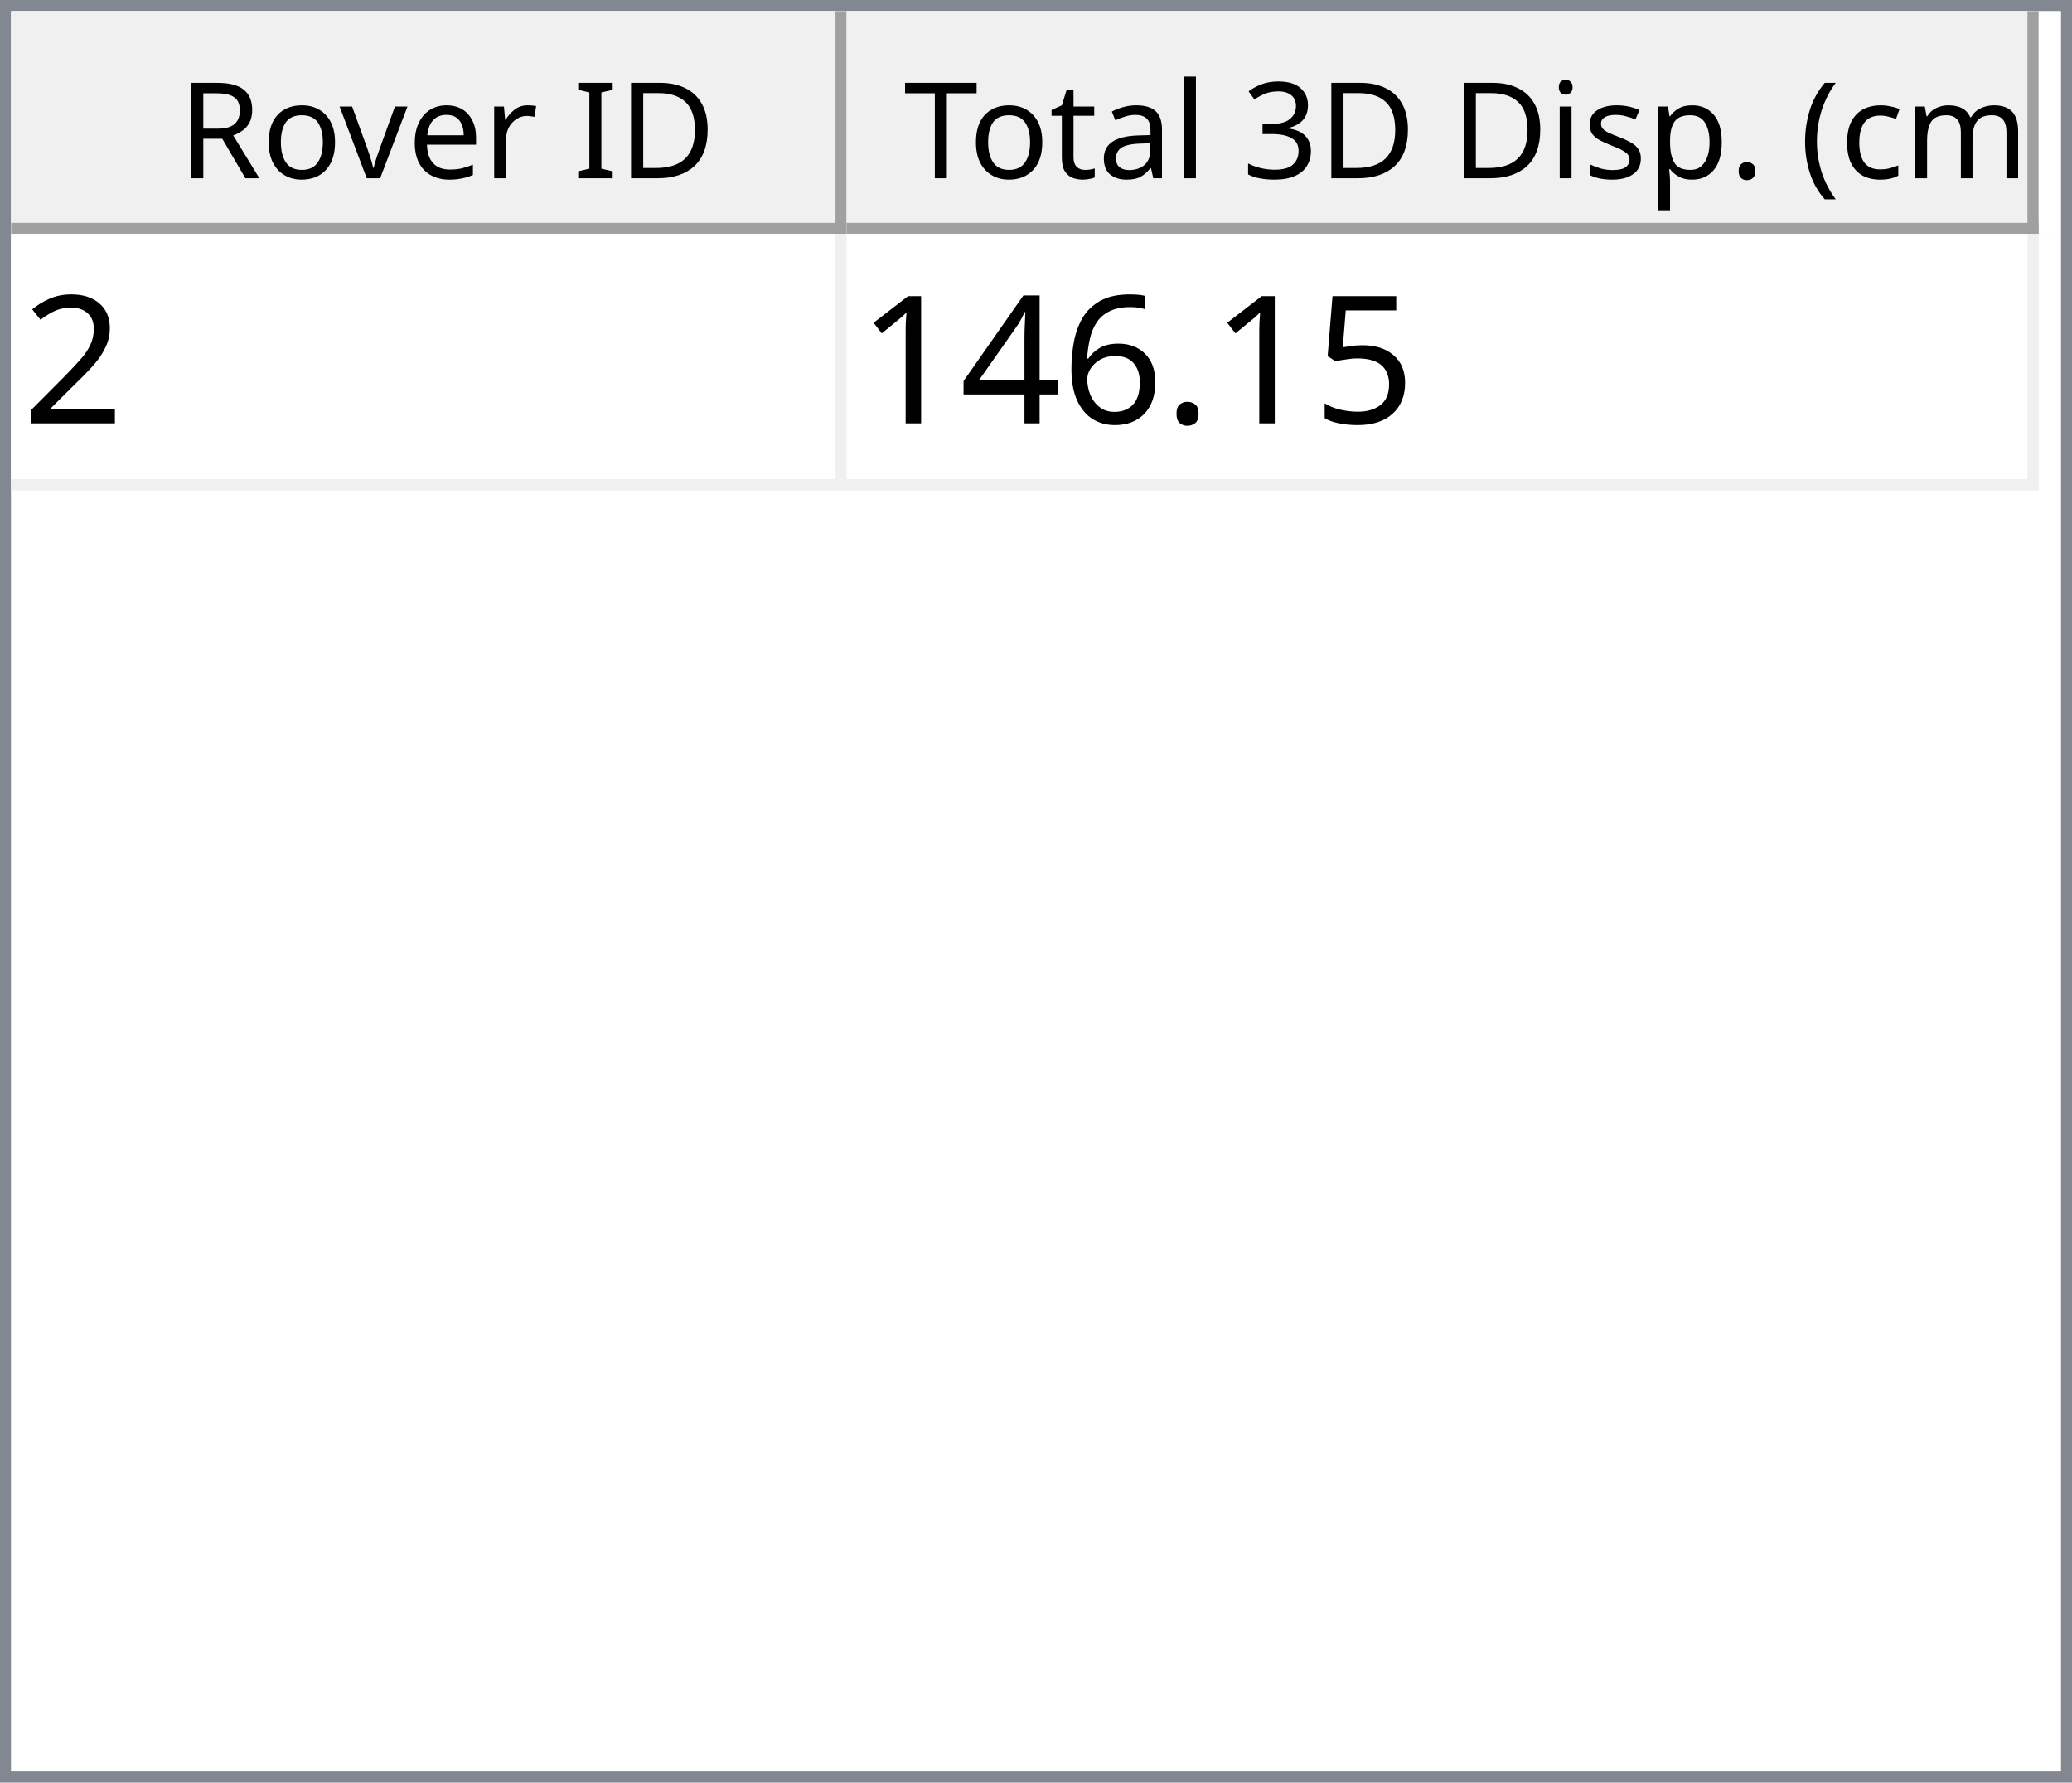
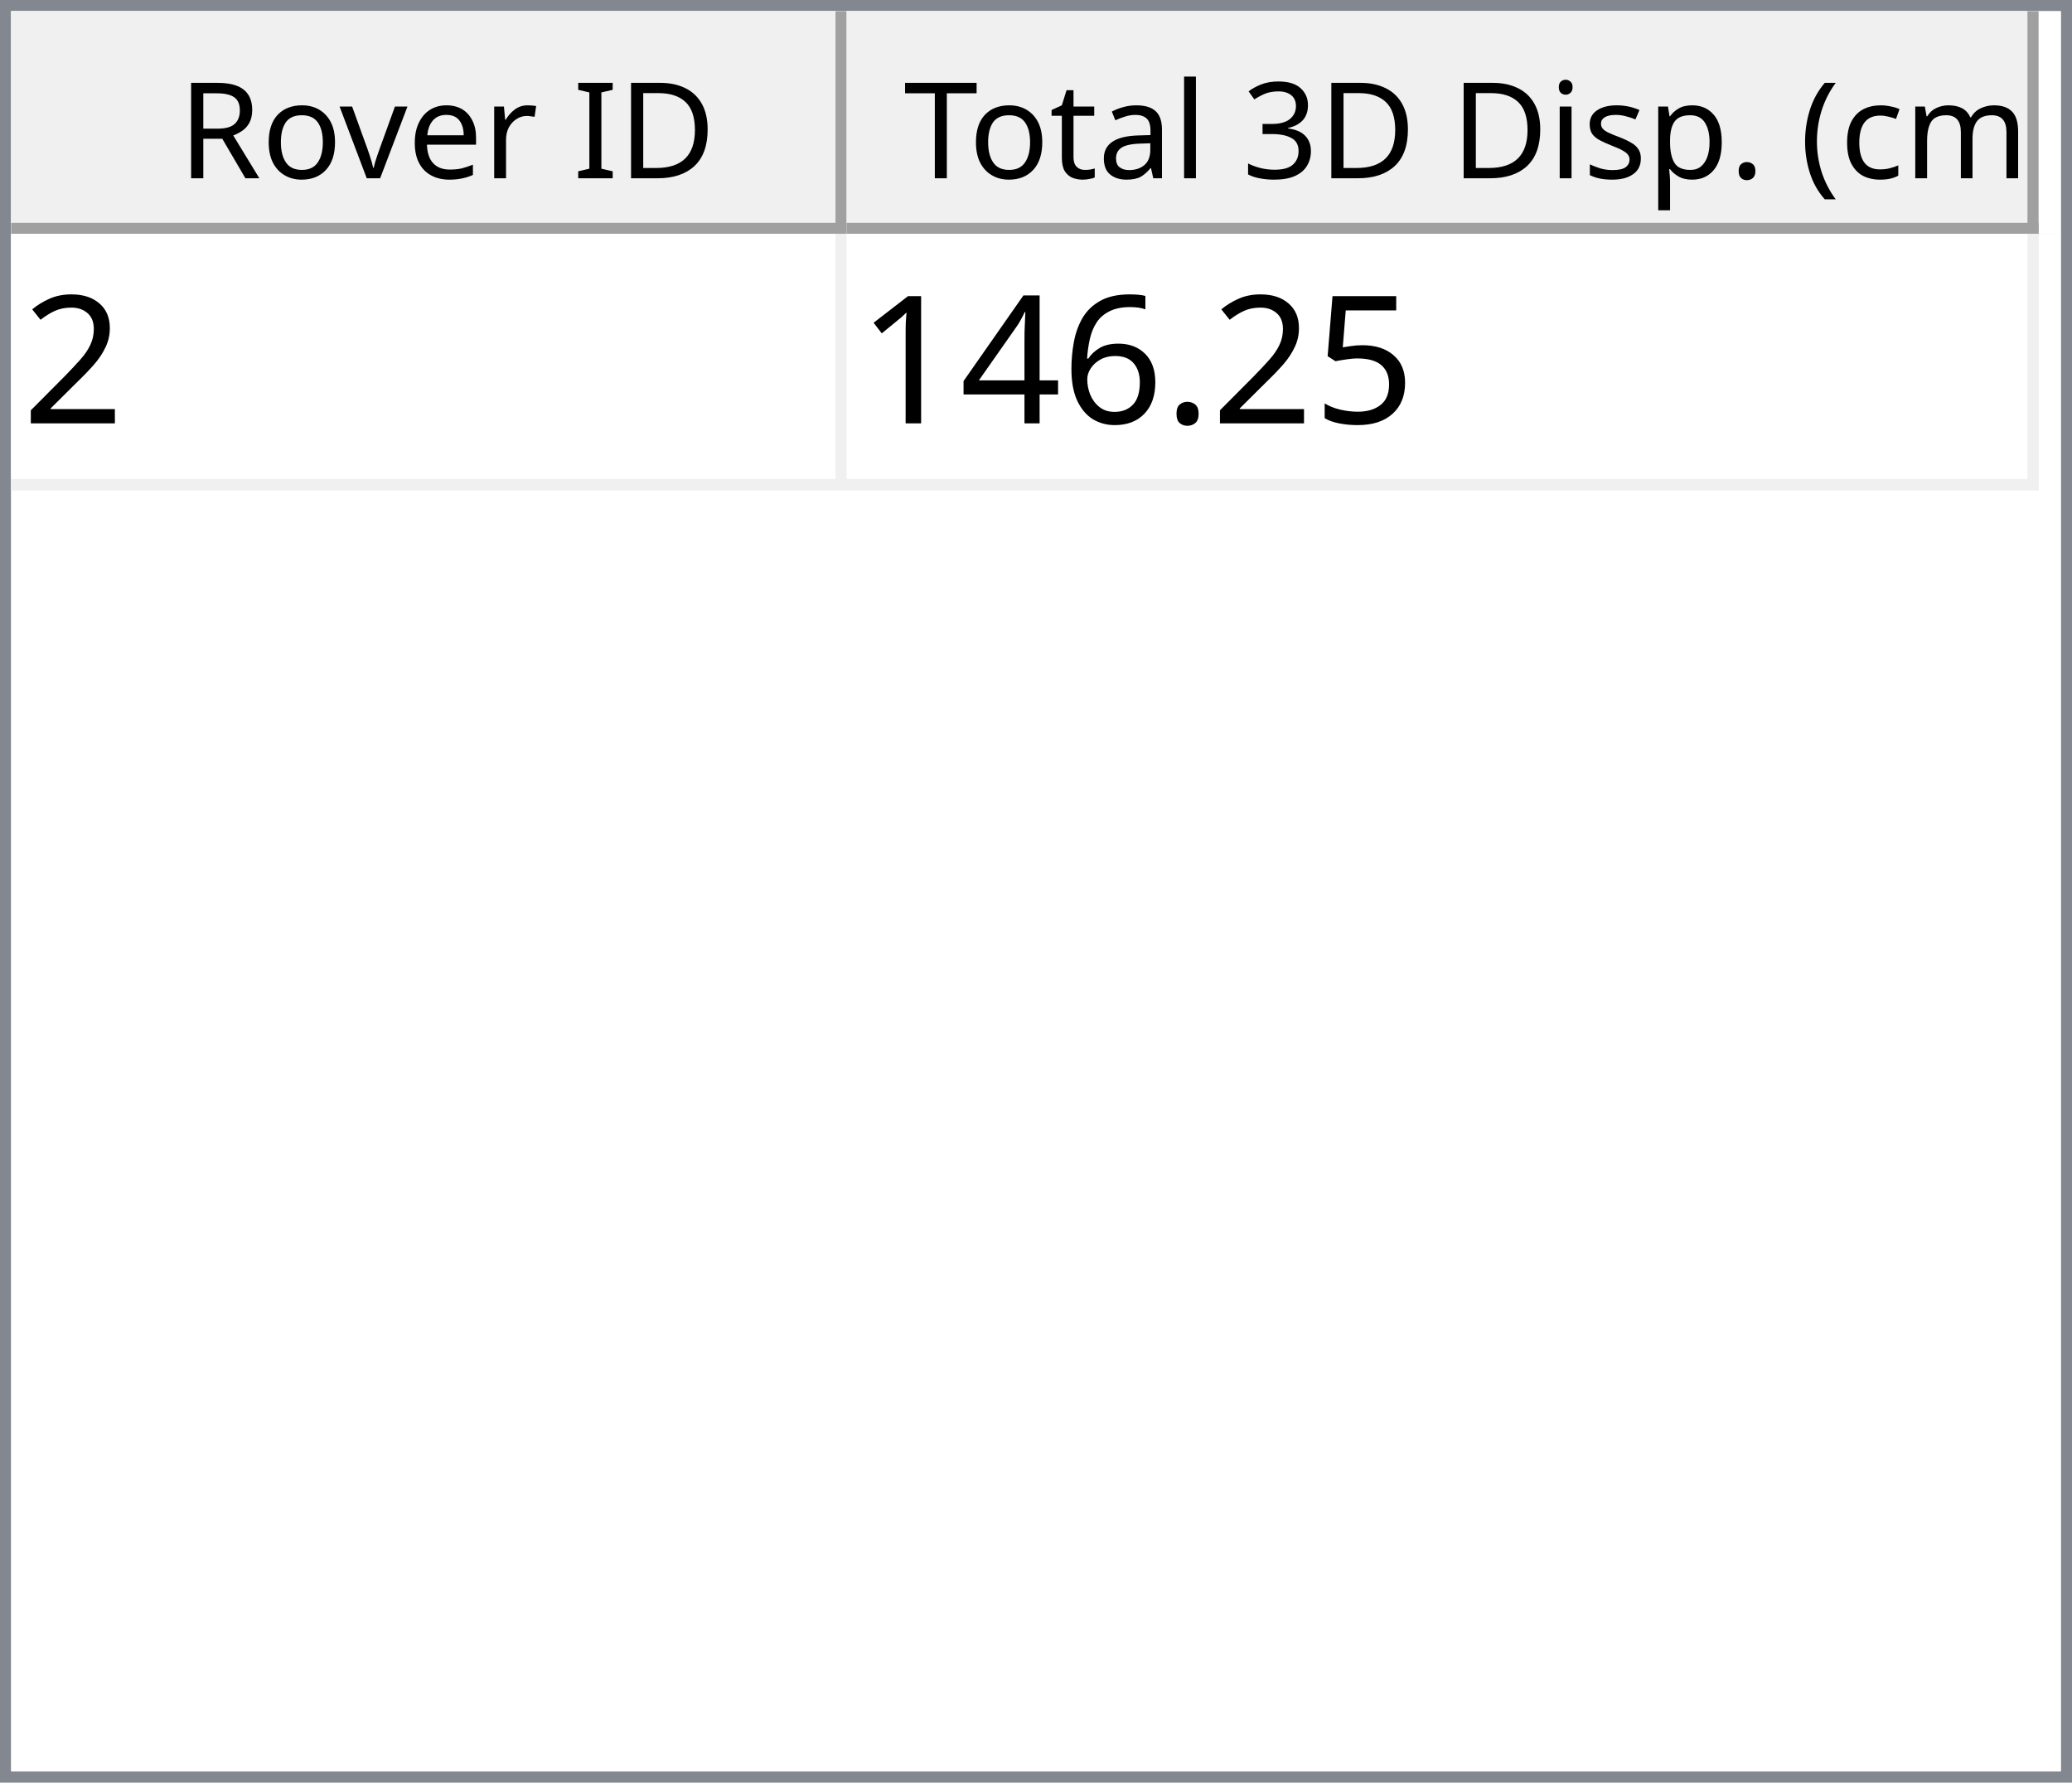
<svg xmlns="http://www.w3.org/2000/svg" style="fill-opacity:1; color-rendering:auto; color-interpolation:auto; text-rendering:auto; stroke:black; stroke-linecap:square; stroke-miterlimit:10; shape-rendering:auto; stroke-opacity:1; fill:black; stroke-dasharray:none; font-weight:normal; stroke-width:1; font-family:'Dialog'; font-style:normal; stroke-linejoin:miter; font-size:12px; stroke-dashoffset:0; image-rendering:auto;" width="186" height="160">
  <defs id="genericDefs" />
  <g>
    <defs id="defs1">
      <clipPath clipPathUnits="userSpaceOnUse" id="clipPath1">
        <path d="M0 0 L186 0 L186 160 L0 160 L0 0 Z" />
      </clipPath>
      <clipPath clipPathUnits="userSpaceOnUse" id="clipPath2">
        <path d="M0 0 L0 160 L186 160 L186 0 Z" />
      </clipPath>
      <clipPath clipPathUnits="userSpaceOnUse" id="clipPath3">
        <path d="M0 0 L0 20 L184 20 L184 0 Z" />
      </clipPath>
      <clipPath clipPathUnits="userSpaceOnUse" id="clipPath4">
        <path d="M0 0 L0 20 L75 20 L75 0 Z" />
      </clipPath>
      <clipPath clipPathUnits="userSpaceOnUse" id="clipPath5">
        <path d="M1 1 L1 19 L74 19 L74 1 Z" />
      </clipPath>
      <clipPath clipPathUnits="userSpaceOnUse" id="clipPath6">
        <path d="M0 0 L0 18 L73 18 L73 0 Z" />
      </clipPath>
      <clipPath clipPathUnits="userSpaceOnUse" id="clipPath7">
        <path d="M-0.5 -0.5 L-0.5 19.5 L74.5 19.5 L74.5 -0.5 Z" />
      </clipPath>
      <clipPath clipPathUnits="userSpaceOnUse" id="clipPath8">
        <path d="M0 0 L0 20 L107 20 L107 0 Z" />
      </clipPath>
      <clipPath clipPathUnits="userSpaceOnUse" id="clipPath9">
        <path d="M1 1 L1 19 L106 19 L106 1 Z" />
      </clipPath>
      <clipPath clipPathUnits="userSpaceOnUse" id="clipPath10">
        <path d="M0 0 L0 18 L105 18 L105 0 Z" />
      </clipPath>
      <clipPath clipPathUnits="userSpaceOnUse" id="clipPath11">
        <path d="M-0.5 -0.5 L-0.5 19.5 L106.5 19.5 L106.5 -0.5 Z" />
      </clipPath>
      <clipPath clipPathUnits="userSpaceOnUse" id="clipPath12">
        <path d="M0 0 L0 138 L184 138 L184 0 Z" />
      </clipPath>
      <clipPath clipPathUnits="userSpaceOnUse" id="clipPath13">
        <path d="M0 0 L0 23 L182 23 L182 0 Z" />
      </clipPath>
      <clipPath clipPathUnits="userSpaceOnUse" id="clipPath14">
        <path d="M-0.5 -0.5 L-0.5 22.5 L181.5 22.5 L181.5 -0.5 Z" />
      </clipPath>
      <clipPath clipPathUnits="userSpaceOnUse" id="clipPath15">
        <path d="M0 0 L0 22 L74 22 L74 0 Z" />
      </clipPath>
      <clipPath clipPathUnits="userSpaceOnUse" id="clipPath16">
        <path d="M0 0 L0 22 L106 22 L106 0 Z" />
      </clipPath>
      <font horiz-adv-x="64.551" id="font1">
        <font-face ascent="107.91" descent="25.098" units-per-em="100" style="font-style:normal; font-family:Segoe UI; font-weight:normal;" />
        <missing-glyph horiz-adv-x="64.551" d="M8.109 0 L8.109 68.266 L56.453 68.266 L56.453 0 L8.109 0 ZM15.328 7.234 L49.219 7.234 L49.219 61.031 L15.328 61.031 L15.328 7.234 Z" />
        <glyph unicode="D" horiz-adv-x="70.117" d="M9.188 0 L9.188 70.016 L28.516 70.016 Q65.531 70.016 65.531 35.891 Q65.531 19.672 55.25 9.836 Q44.969 0 27.734 0 L9.188 0 ZM17.391 62.594 L17.391 7.422 L27.828 7.422 Q41.609 7.422 49.273 14.797 Q56.938 22.172 56.938 35.688 Q56.938 62.594 28.328 62.594 L17.391 62.594 Z" />
        <glyph unicode="I" horiz-adv-x="26.611" d="M17.391 0 L9.188 0 L9.188 70.016 L17.391 70.016 L17.391 0 Z" />
        <glyph unicode=" " horiz-adv-x="27.393" d="" />
        <glyph unicode="r" horiz-adv-x="34.766" d="M34.188 41.891 Q32.078 43.5 28.125 43.5 Q23 43.5 19.555 38.672 Q16.109 33.844 16.109 25.484 L16.109 0 L8.109 0 L8.109 50 L16.109 50 L16.109 39.703 L16.312 39.703 Q18.016 44.969 21.531 47.922 Q25.047 50.875 29.391 50.875 Q32.516 50.875 34.188 50.203 L34.188 41.891 Z" />
        <glyph unicode="e" horiz-adv-x="52.295" d="M48.297 23 L12.984 23 Q13.188 14.656 17.484 10.109 Q21.781 5.562 29.297 5.562 Q37.75 5.562 44.828 11.141 L44.828 3.609 Q38.234 -1.172 27.391 -1.172 Q16.797 -1.172 10.742 5.641 Q4.688 12.453 4.688 24.812 Q4.688 36.469 11.305 43.82 Q17.922 51.172 27.734 51.172 Q37.547 51.172 42.922 44.828 Q48.297 38.484 48.297 27.203 L48.297 23 ZM40.094 29.781 Q40.047 36.719 36.75 40.578 Q33.453 44.438 27.594 44.438 Q21.922 44.438 17.969 40.383 Q14.016 36.328 13.094 29.781 L40.094 29.781 Z" />
        <glyph unicode="v" horiz-adv-x="47.9" d="M47.406 50 L27.484 0 L19.625 0 L0.688 50 L9.469 50 L22.172 13.672 Q23.578 9.672 23.922 6.688 L24.125 6.688 Q24.609 10.453 25.688 13.484 L38.969 50 L47.406 50 Z" />
        <glyph unicode="o" horiz-adv-x="58.594" d="M29 -1.172 Q17.922 -1.172 11.305 5.836 Q4.688 12.844 4.688 24.422 Q4.688 37.016 11.57 44.094 Q18.453 51.172 30.172 51.172 Q41.359 51.172 47.633 44.289 Q53.906 37.406 53.906 25.203 Q53.906 13.234 47.141 6.031 Q40.375 -1.172 29 -1.172 ZM29.594 44.438 Q21.875 44.438 17.383 39.188 Q12.891 33.938 12.891 24.703 Q12.891 15.828 17.43 10.695 Q21.969 5.562 29.594 5.562 Q37.359 5.562 41.531 10.594 Q45.703 15.625 45.703 24.906 Q45.703 34.281 41.531 39.359 Q37.359 44.438 29.594 44.438 Z" />
        <glyph unicode="R" horiz-adv-x="59.814" d="M59.375 0 L49.609 0 L37.891 19.625 Q36.281 22.359 34.766 24.289 Q33.25 26.219 31.664 27.438 Q30.078 28.656 28.25 29.219 Q26.422 29.781 24.125 29.781 L17.391 29.781 L17.391 0 L9.188 0 L9.188 70.016 L30.078 70.016 Q34.672 70.016 38.555 68.867 Q42.438 67.719 45.289 65.375 Q48.141 63.031 49.758 59.547 Q51.375 56.062 51.375 51.375 Q51.375 47.703 50.273 44.656 Q49.172 41.609 47.148 39.211 Q45.125 36.812 42.266 35.133 Q39.406 33.453 35.844 32.516 L35.844 32.328 Q37.594 31.547 38.891 30.547 Q40.188 29.547 41.359 28.18 Q42.531 26.812 43.68 25.078 Q44.828 23.344 46.234 21.047 L59.375 0 ZM17.391 62.594 L17.391 37.203 L28.516 37.203 Q31.594 37.203 34.203 38.133 Q36.812 39.062 38.719 40.797 Q40.625 42.531 41.703 45.047 Q42.781 47.562 42.781 50.688 Q42.781 56.297 39.141 59.445 Q35.5 62.594 28.609 62.594 L17.391 62.594 Z" />
        <glyph unicode=")" horiz-adv-x="30.176" d="M8.297 -15.922 L1.172 -15.922 Q16.406 2.344 16.406 26.812 Q16.406 51.469 1.078 70.016 L8.297 70.016 Q23.531 52.156 23.531 26.703 Q23.531 1.375 8.297 -15.922 Z" />
        <glyph unicode="m" horiz-adv-x="86.133" d="M79.109 0 L71.094 0 L71.094 28.719 Q71.094 37.016 68.531 40.727 Q65.969 44.438 59.906 44.438 Q54.781 44.438 51.195 39.75 Q47.609 35.062 47.609 28.516 L47.609 0 L39.594 0 L39.594 29.688 Q39.594 44.438 28.219 44.438 Q22.953 44.438 19.531 40.016 Q16.109 35.594 16.109 28.516 L16.109 0 L8.109 0 L8.109 50 L16.109 50 L16.109 42.094 L16.312 42.094 Q21.625 51.172 31.844 51.172 Q36.969 51.172 40.773 48.312 Q44.578 45.453 46 40.828 Q51.562 51.172 62.594 51.172 Q79.109 51.172 79.109 30.812 L79.109 0 Z" />
        <glyph unicode="c" horiz-adv-x="46.191" d="M42.188 2.297 Q36.422 -1.172 28.516 -1.172 Q17.828 -1.172 11.258 5.789 Q4.688 12.75 4.688 23.828 Q4.688 36.188 11.766 43.68 Q18.844 51.172 30.672 51.172 Q37.25 51.172 42.281 48.734 L42.281 40.531 Q36.719 44.438 30.375 44.438 Q22.703 44.438 17.797 38.945 Q12.891 33.453 12.891 24.516 Q12.891 15.719 17.508 10.641 Q22.125 5.562 29.891 5.562 Q36.422 5.562 42.188 9.906 L42.188 2.297 Z" />
        <glyph unicode="(" horiz-adv-x="30.176" d="M29.109 -15.922 L21.969 -15.922 Q6.844 1.375 6.844 26.703 Q6.844 52.156 21.969 70.016 L29.203 70.016 Q13.875 51.469 13.875 26.812 Q13.875 2.344 29.109 -15.922 Z" />
        <glyph unicode="." horiz-adv-x="21.68" d="M10.891 -1.078 Q8.641 -1.078 7.055 0.539 Q5.469 2.156 5.469 4.391 Q5.469 6.641 7.055 8.273 Q8.641 9.906 10.891 9.906 Q13.188 9.906 14.797 8.273 Q16.406 6.641 16.406 4.391 Q16.406 2.156 14.797 0.539 Q13.188 -1.078 10.891 -1.078 Z" />
        <glyph unicode="p" horiz-adv-x="58.789" d="M16.312 7.234 L16.109 7.234 L16.109 -23 L8.109 -23 L8.109 50 L16.109 50 L16.109 41.219 L16.312 41.219 Q22.219 51.172 33.594 51.172 Q43.266 51.172 48.688 44.461 Q54.109 37.75 54.109 26.469 Q54.109 13.922 48 6.375 Q41.891 -1.172 31.297 -1.172 Q21.578 -1.172 16.312 7.234 ZM16.109 27.391 L16.109 20.406 Q16.109 14.203 20.141 9.883 Q24.172 5.562 30.375 5.562 Q37.641 5.562 41.773 11.133 Q45.906 16.703 45.906 26.609 Q45.906 34.969 42.047 39.703 Q38.188 44.438 31.594 44.438 Q24.609 44.438 20.359 39.578 Q16.109 34.719 16.109 27.391 Z" />
        <glyph unicode="s" horiz-adv-x="42.432" d="M5.078 1.812 L5.078 10.406 Q11.625 5.562 19.484 5.562 Q30.031 5.562 30.031 12.594 Q30.031 14.594 29.125 15.992 Q28.219 17.391 26.68 18.461 Q25.141 19.531 23.07 20.383 Q21 21.234 18.609 22.172 Q15.281 23.484 12.766 24.828 Q10.25 26.172 8.57 27.859 Q6.891 29.547 6.031 31.695 Q5.172 33.844 5.172 36.719 Q5.172 40.234 6.789 42.945 Q8.406 45.656 11.086 47.484 Q13.766 49.312 17.211 50.242 Q20.656 51.172 24.312 51.172 Q30.812 51.172 35.938 48.922 L35.938 40.828 Q30.422 44.438 23.25 44.438 Q21 44.438 19.195 43.922 Q17.391 43.406 16.094 42.477 Q14.797 41.547 14.086 40.258 Q13.375 38.969 13.375 37.406 Q13.375 35.453 14.086 34.133 Q14.797 32.812 16.164 31.789 Q17.531 30.766 19.484 29.938 Q21.438 29.109 23.922 28.125 Q27.25 26.859 29.883 25.516 Q32.516 24.172 34.375 22.484 Q36.234 20.797 37.234 18.602 Q38.234 16.406 38.234 13.375 Q38.234 9.672 36.602 6.938 Q34.969 4.203 32.234 2.398 Q29.5 0.594 25.93 -0.289 Q22.359 -1.172 18.453 -1.172 Q10.75 -1.172 5.078 1.812 Z" />
        <glyph unicode="i" horiz-adv-x="24.219" d="M12.203 62.703 Q10.062 62.703 8.547 64.164 Q7.031 65.625 7.031 67.875 Q7.031 70.125 8.547 71.609 Q10.062 73.094 12.203 73.094 Q14.406 73.094 15.945 71.609 Q17.484 70.125 17.484 67.875 Q17.484 65.719 15.945 64.211 Q14.406 62.703 12.203 62.703 ZM16.109 0 L8.109 0 L8.109 50 L16.109 50 L16.109 0 Z" />
        <glyph unicode="3" horiz-adv-x="53.906" d="M46.531 19.828 Q46.531 15.094 44.75 11.211 Q42.969 7.328 39.719 4.57 Q36.469 1.812 31.93 0.297 Q27.391 -1.219 21.922 -1.219 Q11.922 -1.219 6 2.594 L6 11.188 Q13.094 5.609 22.219 5.609 Q25.875 5.609 28.828 6.539 Q31.781 7.469 33.906 9.227 Q36.031 10.984 37.18 13.477 Q38.328 15.969 38.328 19.094 Q38.328 32.812 18.797 32.812 L12.984 32.812 L12.984 39.594 L18.5 39.594 Q35.797 39.594 35.797 52.484 Q35.797 64.406 22.609 64.406 Q15.188 64.406 8.688 59.422 L8.688 67.188 Q15.375 71.188 24.609 71.188 Q29 71.188 32.57 69.969 Q36.141 68.75 38.68 66.555 Q41.219 64.359 42.609 61.281 Q44 58.203 44 54.5 Q44 40.672 30.031 36.719 L30.031 36.531 Q33.594 36.141 36.625 34.797 Q39.656 33.453 41.852 31.305 Q44.047 29.156 45.289 26.25 Q46.531 23.344 46.531 19.828 Z" />
        <glyph unicode="l" horiz-adv-x="24.219" d="M16.109 0 L8.109 0 L8.109 74.031 L16.109 74.031 L16.109 0 Z" />
        <glyph unicode="a" horiz-adv-x="50.879" d="M43.891 0 L35.891 0 L35.891 7.812 L35.688 7.812 Q30.469 -1.172 20.312 -1.172 Q12.844 -1.172 8.617 2.781 Q4.391 6.734 4.391 13.281 Q4.391 27.297 20.906 29.594 L35.891 31.688 Q35.891 44.438 25.594 44.438 Q16.547 44.438 9.281 38.281 L9.281 46.484 Q16.656 51.172 26.266 51.172 Q43.891 51.172 43.891 32.516 L43.891 0 ZM35.891 25.297 L23.828 23.641 Q18.266 22.859 15.43 20.875 Q12.594 18.891 12.594 13.875 Q12.594 10.203 15.211 7.883 Q17.828 5.562 22.172 5.562 Q28.125 5.562 32.008 9.742 Q35.891 13.922 35.891 20.312 L35.891 25.297 Z" />
        <glyph unicode="t" horiz-adv-x="33.887" d="M31.297 0.484 Q28.469 -1.078 23.828 -1.078 Q10.688 -1.078 10.688 13.578 L10.688 43.172 L2.094 43.172 L2.094 50 L10.688 50 L10.688 62.203 L18.703 64.797 L18.703 50 L31.297 50 L31.297 43.172 L18.703 43.172 L18.703 14.984 Q18.703 9.969 20.414 7.82 Q22.125 5.672 26.078 5.672 Q29.109 5.672 31.297 7.328 L31.297 0.484 Z" />
        <glyph unicode="T" horiz-adv-x="52.393" d="M50.594 62.594 L30.375 62.594 L30.375 0 L22.172 0 L22.172 62.594 L2 62.594 L2 70.016 L50.594 70.016 L50.594 62.594 Z" />
      </font>
      <font horiz-adv-x="75.0" id="font2">
        <font-face ascent="100.537" descent="21.973" units-per-em="100" style="font-style:normal; font-family:sans-serif; font-weight:normal;" />
        <missing-glyph horiz-adv-x="75.0" d="M12.5 0 L12.5 62.5 L62.5 62.5 L62.5 0 L12.5 0 ZM14.062 1.562 L60.938 1.562 L60.938 60.938 L14.062 60.938 L14.062 1.562 Z" />
        <glyph unicode="2" horiz-adv-x="55.615" d="M50.344 8.453 L50.344 0 L3.031 0 Q2.938 3.172 4.047 6.109 Q5.859 10.938 9.836 15.625 Q13.812 20.312 21.344 26.469 Q33.016 36.031 37.117 41.625 Q41.219 47.219 41.219 52.203 Q41.219 57.422 37.477 61.008 Q33.734 64.594 27.734 64.594 Q21.391 64.594 17.578 60.789 Q13.766 56.984 13.719 50.25 L4.688 51.172 Q5.609 61.281 11.664 66.578 Q17.719 71.875 27.938 71.875 Q38.234 71.875 44.242 66.164 Q50.25 60.453 50.25 52 Q50.25 47.703 48.492 43.555 Q46.734 39.406 42.656 34.812 Q38.578 30.219 29.109 22.219 Q21.188 15.578 18.945 13.211 Q16.703 10.844 15.234 8.453 L50.344 8.453 Z" />
        <glyph unicode="5" horiz-adv-x="55.615" d="M4.156 18.75 L13.375 19.531 Q14.406 12.797 18.141 9.398 Q21.875 6 27.156 6 Q33.5 6 37.891 10.789 Q42.281 15.578 42.281 23.484 Q42.281 31 38.062 35.352 Q33.844 39.703 27 39.703 Q22.75 39.703 19.336 37.773 Q15.922 35.844 13.969 32.766 L5.719 33.844 L12.641 70.609 L48.25 70.609 L48.25 62.203 L19.672 62.203 L15.828 42.969 Q22.266 47.469 29.344 47.469 Q38.719 47.469 45.164 40.969 Q51.609 34.469 51.609 24.266 Q51.609 14.547 45.953 7.469 Q39.062 -1.219 27.156 -1.219 Q17.391 -1.219 11.211 4.25 Q5.031 9.719 4.156 18.75 Z" />
        <glyph unicode="." horiz-adv-x="27.783" d="M9.078 0 L9.078 10.016 L19.094 10.016 L19.094 0 L9.078 0 Z" />
        <glyph unicode="6" horiz-adv-x="55.615" d="M49.75 54.047 L41.016 53.375 Q39.844 58.547 37.703 60.891 Q34.125 64.656 28.906 64.656 Q24.703 64.656 21.531 62.312 Q17.391 59.281 14.992 53.469 Q12.594 47.656 12.5 36.922 Q15.672 41.75 20.266 44.094 Q24.859 46.438 29.891 46.438 Q38.672 46.438 44.852 39.969 Q51.031 33.5 51.031 23.25 Q51.031 16.5 48.125 10.719 Q45.219 4.938 40.141 1.859 Q35.062 -1.219 28.609 -1.219 Q17.625 -1.219 10.695 6.859 Q3.766 14.938 3.766 33.5 Q3.766 54.25 11.422 63.672 Q18.109 71.875 29.438 71.875 Q37.891 71.875 43.289 67.141 Q48.688 62.406 49.75 54.047 ZM13.875 23.188 Q13.875 18.656 15.797 14.508 Q17.719 10.359 21.188 8.18 Q24.656 6 28.469 6 Q34.031 6 38.039 10.492 Q42.047 14.984 42.047 22.703 Q42.047 30.125 38.086 34.398 Q34.125 38.672 28.125 38.672 Q22.172 38.672 18.023 34.398 Q13.875 30.125 13.875 23.188 Z" />
        <glyph unicode="4" horiz-adv-x="55.615" d="M32.328 0 L32.328 17.141 L1.266 17.141 L1.266 25.203 L33.938 71.578 L41.109 71.578 L41.109 25.203 L50.781 25.203 L50.781 17.141 L41.109 17.141 L41.109 0 L32.328 0 ZM32.328 25.203 L32.328 57.469 L9.906 25.203 L32.328 25.203 Z" />
        <glyph unicode="1" horiz-adv-x="55.615" d="M37.25 0 L28.469 0 L28.469 56 Q25.297 52.984 20.141 49.953 Q14.984 46.922 10.891 45.406 L10.891 53.906 Q18.266 57.375 23.781 62.305 Q29.297 67.234 31.594 71.875 L37.25 71.875 L37.25 0 Z" />
      </font>
    </defs>
    <g style="fill:white; stroke:white;">
      <rect x="0" y="0" width="186" style="clip-path:url(#clipPath1); stroke:none;" height="160" />
    </g>
    <g style="fill:white; text-rendering:optimizeSpeed; color-rendering:optimizeSpeed; image-rendering:optimizeSpeed; shape-rendering:crispEdges; stroke:white; color-interpolation:sRGB;">
      <rect x="0" width="186" height="160" y="0" style="stroke:none;" />
      <path style="stroke:none;" d="M0 160 L186 160 L186 0 L0 0 Z" />
    </g>
    <g style="fill:rgb(240,240,240); font-family:'Segoe UI'; stroke:rgb(240,240,240);">
      <rect x="0" y="0" width="186" style="clip-path:url(#clipPath2); stroke:none;" height="160" />
    </g>
    <g style="fill:rgb(130,135,144); font-family:'Segoe UI'; stroke:rgb(130,135,144);">
      <path d="M0 0 L186 0 L186 160 L0 160 L0 0 ZM1 1 L185 1 L185 159 L1 159 L1 1 Z" style="fill-rule:evenodd; clip-path:url(#clipPath2); stroke:none;" />
    </g>
    <g style="fill:white; font-family:'Segoe UI'; stroke:white;" transform="translate(1,1)">
      <rect x="0" y="0" width="184" style="clip-path:url(#clipPath3); stroke:none;" height="20" />
    </g>
    <g style="fill:rgb(240,240,240); font-family:'Segoe UI'; stroke:rgb(240,240,240);" transform="translate(1,1)">
      <rect x="0" y="0" width="75" style="clip-path:url(#clipPath4); stroke:none;" height="20" />
    </g>
    <g style="font-family:'Segoe UI';" transform="translate(2,2)">
      <text x="14" xml:space="preserve" y="14" style="clip-path:url(#clipPath6); stroke:none;">Rover ID</text>
    </g>
    <g style="fill:rgb(160,160,160); font-family:'Segoe UI'; stroke:rgb(160,160,160); stroke-linejoin:bevel;" transform="translate(1.5,1.5)">
      <line x1="74" x2="74" y1="0" style="fill:none; clip-path:url(#clipPath7);" y2="19" />
    </g>
    <g style="fill:rgb(160,160,160); font-family:'Segoe UI'; stroke:rgb(160,160,160); stroke-linejoin:bevel;" transform="matrix(1,0,0,1,1,1) translate(0.5,0.5)">
      <line x1="0" x2="74" y1="19" style="fill:none; clip-path:url(#clipPath7);" y2="19" />
    </g>
    <g style="fill:rgb(240,240,240); font-family:'Segoe UI'; stroke:rgb(240,240,240);" transform="translate(76,1)">
      <rect x="0" y="0" width="107" style="clip-path:url(#clipPath8); stroke:none;" height="20" />
    </g>
    <g style="font-family:'Segoe UI';" transform="translate(77,2)">
      <text x="1" xml:space="preserve" y="14" style="clip-path:url(#clipPath10); stroke:none;"> Total 3D Disp. (cm)</text>
    </g>
    <g style="fill:rgb(160,160,160); font-family:'Segoe UI'; stroke:rgb(160,160,160); stroke-linejoin:bevel;" transform="translate(76.5,1.5)">
      <line x1="106" x2="106" y1="0" style="fill:none; clip-path:url(#clipPath11);" y2="19" />
    </g>
    <g style="fill:rgb(160,160,160); font-family:'Segoe UI'; stroke:rgb(160,160,160); stroke-linejoin:bevel;" transform="matrix(1,0,0,1,76,1) translate(0.5,0.5)">
      <line x1="0" x2="106" y1="19" style="fill:none; clip-path:url(#clipPath11);" y2="19" />
    </g>
    <g style="fill:white; font-family:'Segoe UI'; stroke:white;" transform="translate(1,21)">
      <rect x="0" y="0" width="184" style="clip-path:url(#clipPath12); stroke:none;" height="138" />
    </g>
    <g style="fill:rgb(240,240,240); font-size:16px; font-family:sans-serif; stroke:rgb(240,240,240);" transform="translate(1,21)">
      <rect x="0" y="0" width="182" style="clip-path:url(#clipPath13); stroke:none;" height="23" />
      <line transform="translate(0.5,0.5)" x1="0" x2="181" y1="22" style="clip-path:url(#clipPath14); fill:none; stroke-linejoin:bevel;" y2="22" />
    </g>
    <g transform="matrix(1,0,0,1,1,21) translate(0.5,0.5)" style="fill:rgb(240,240,240); font-size:16px; font-family:sans-serif; stroke:rgb(240,240,240); stroke-linejoin:bevel;">
      <line x1="74" x2="74" y1="0" style="fill:none; clip-path:url(#clipPath14);" y2="22" />
    </g>
    <g transform="matrix(1,0,0,1,1,21) translate(0.5,0.5)" style="fill:rgb(240,240,240); font-size:16px; font-family:sans-serif; stroke:rgb(240,240,240); stroke-linejoin:bevel;">
      <line x1="181" x2="181" y1="0" style="fill:none; clip-path:url(#clipPath14);" y2="22" />
    </g>
    <g style="fill:white; font-size:16px; font-family:sans-serif; stroke:white;" transform="matrix(1,0,0,1,1,21)">
      <rect x="0" y="0" width="74" style="clip-path:url(#clipPath15); stroke:none;" height="22" />
      <text x="1" y="17" style="fill:black; clip-path:url(#clipPath15); stroke:none;" xml:space="preserve">2</text>
    </g>
    <g style="fill:white; font-size:16px; font-family:sans-serif; stroke:white;" transform="matrix(1,0,0,1,1,21) translate(75,0)">
      <rect x="0" y="0" width="106" style="clip-path:url(#clipPath16); stroke:none;" height="22" />
-       <text x="1" y="17" style="fill:black; clip-path:url(#clipPath16); stroke:none;" xml:space="preserve">146.15</text>
+       <text x="1" y="17" style="fill:black; clip-path:url(#clipPath16); stroke:none;" xml:space="preserve">146.25</text>
    </g>
  </g>
</svg>
